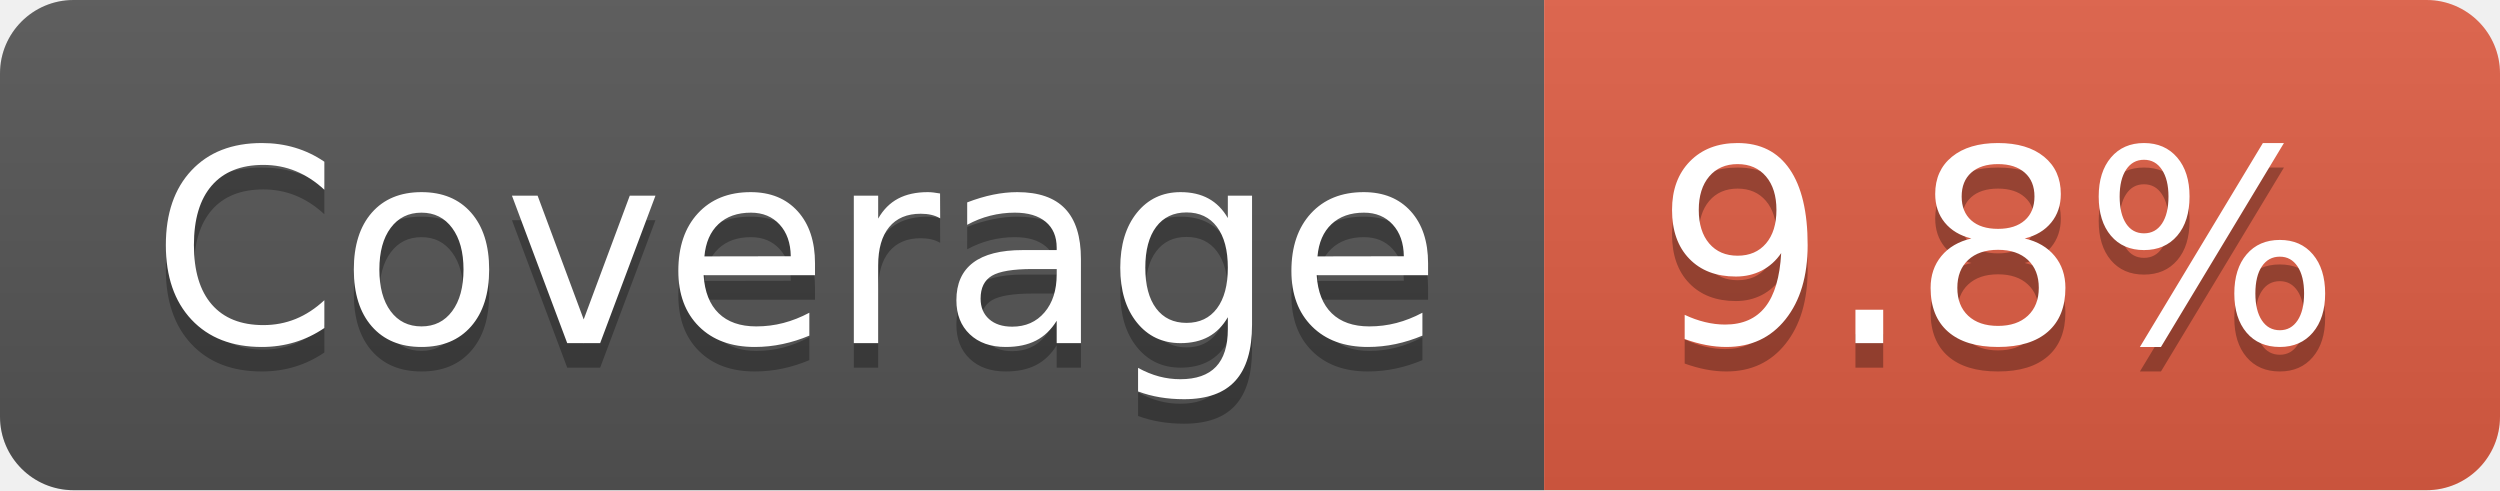
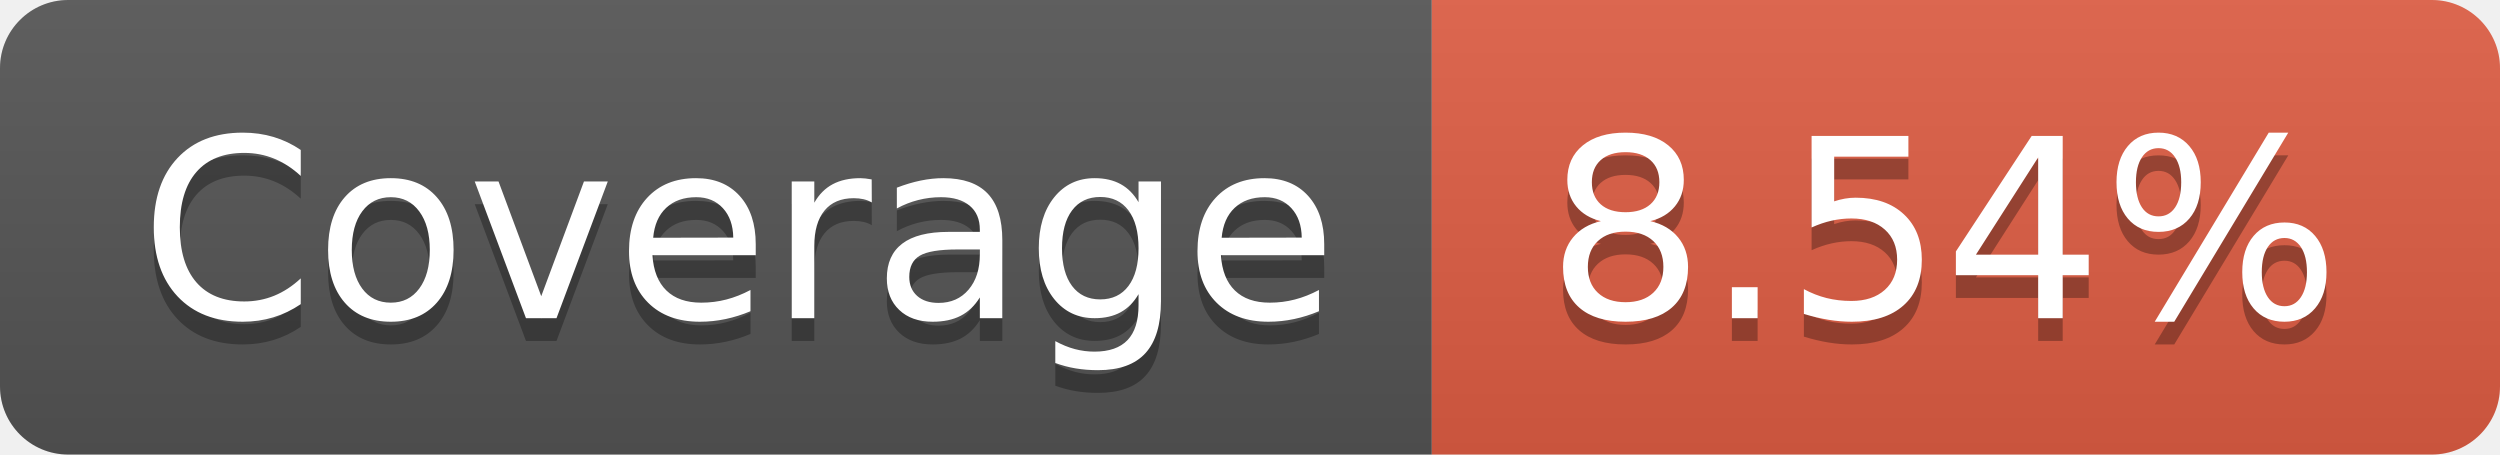
- <svg xmlns="http://www.w3.org/2000/svg" width="102" height="20" role="img" aria-label="Coverage: 9.8%">
+ <svg xmlns="http://www.w3.org/2000/svg" width="110" height="20" role="img" aria-label="Coverage: 8.54%">
  <linearGradient id="s" x2="0" y2="100%">
    <stop offset="0" stop-color="#bbb" stop-opacity=".1" />
    <stop offset="1" stop-opacity=".1" />
  </linearGradient>
  <clipPath id="r">
-     <rect width="102" height="20" rx="3" fill="#fff" />
+     <rect width="110" height="20" rx="3" fill="#fff" />
  </clipPath>
  <g clip-path="url(#r)">
    <rect width="63" height="20" fill="#555" />
-     <rect x="63" width="39" height="20" fill="#e05d44" />
-     <rect width="102" height="20" fill="url(#s)" />
+     <rect x="63" width="47" height="20" fill="#e05d44" />
+     <rect width="110" height="20" fill="url(#s)" />
  </g>
  <g fill="#fff" text-anchor="middle" font-family="Verdana,Geneva,DejaVu Sans,sans-serif" text-rendering="geometricPrecision" font-size="110">
    <text aria-hidden="true" x="325" y="150" fill="#010101" fill-opacity=".3" transform="scale(.1)" textLength="530">Coverage</text>
    <text x="325" y="140" transform="scale(.1)" fill="#fff" textLength="530">Coverage</text>
-     <text aria-hidden="true" x="815" y="150" fill="#010101" fill-opacity=".3" transform="scale(.1)" textLength="290">9.8%</text>
-     <text x="815" y="140" transform="scale(.1)" fill="#fff" textLength="290">9.8%</text>
+     <text aria-hidden="true" x="855" y="150" fill="#010101" fill-opacity=".3" transform="scale(.1)" textLength="370">8.54%</text>
+     <text x="855" y="140" transform="scale(.1)" fill="#fff" textLength="370">8.54%</text>
  </g>
</svg>
